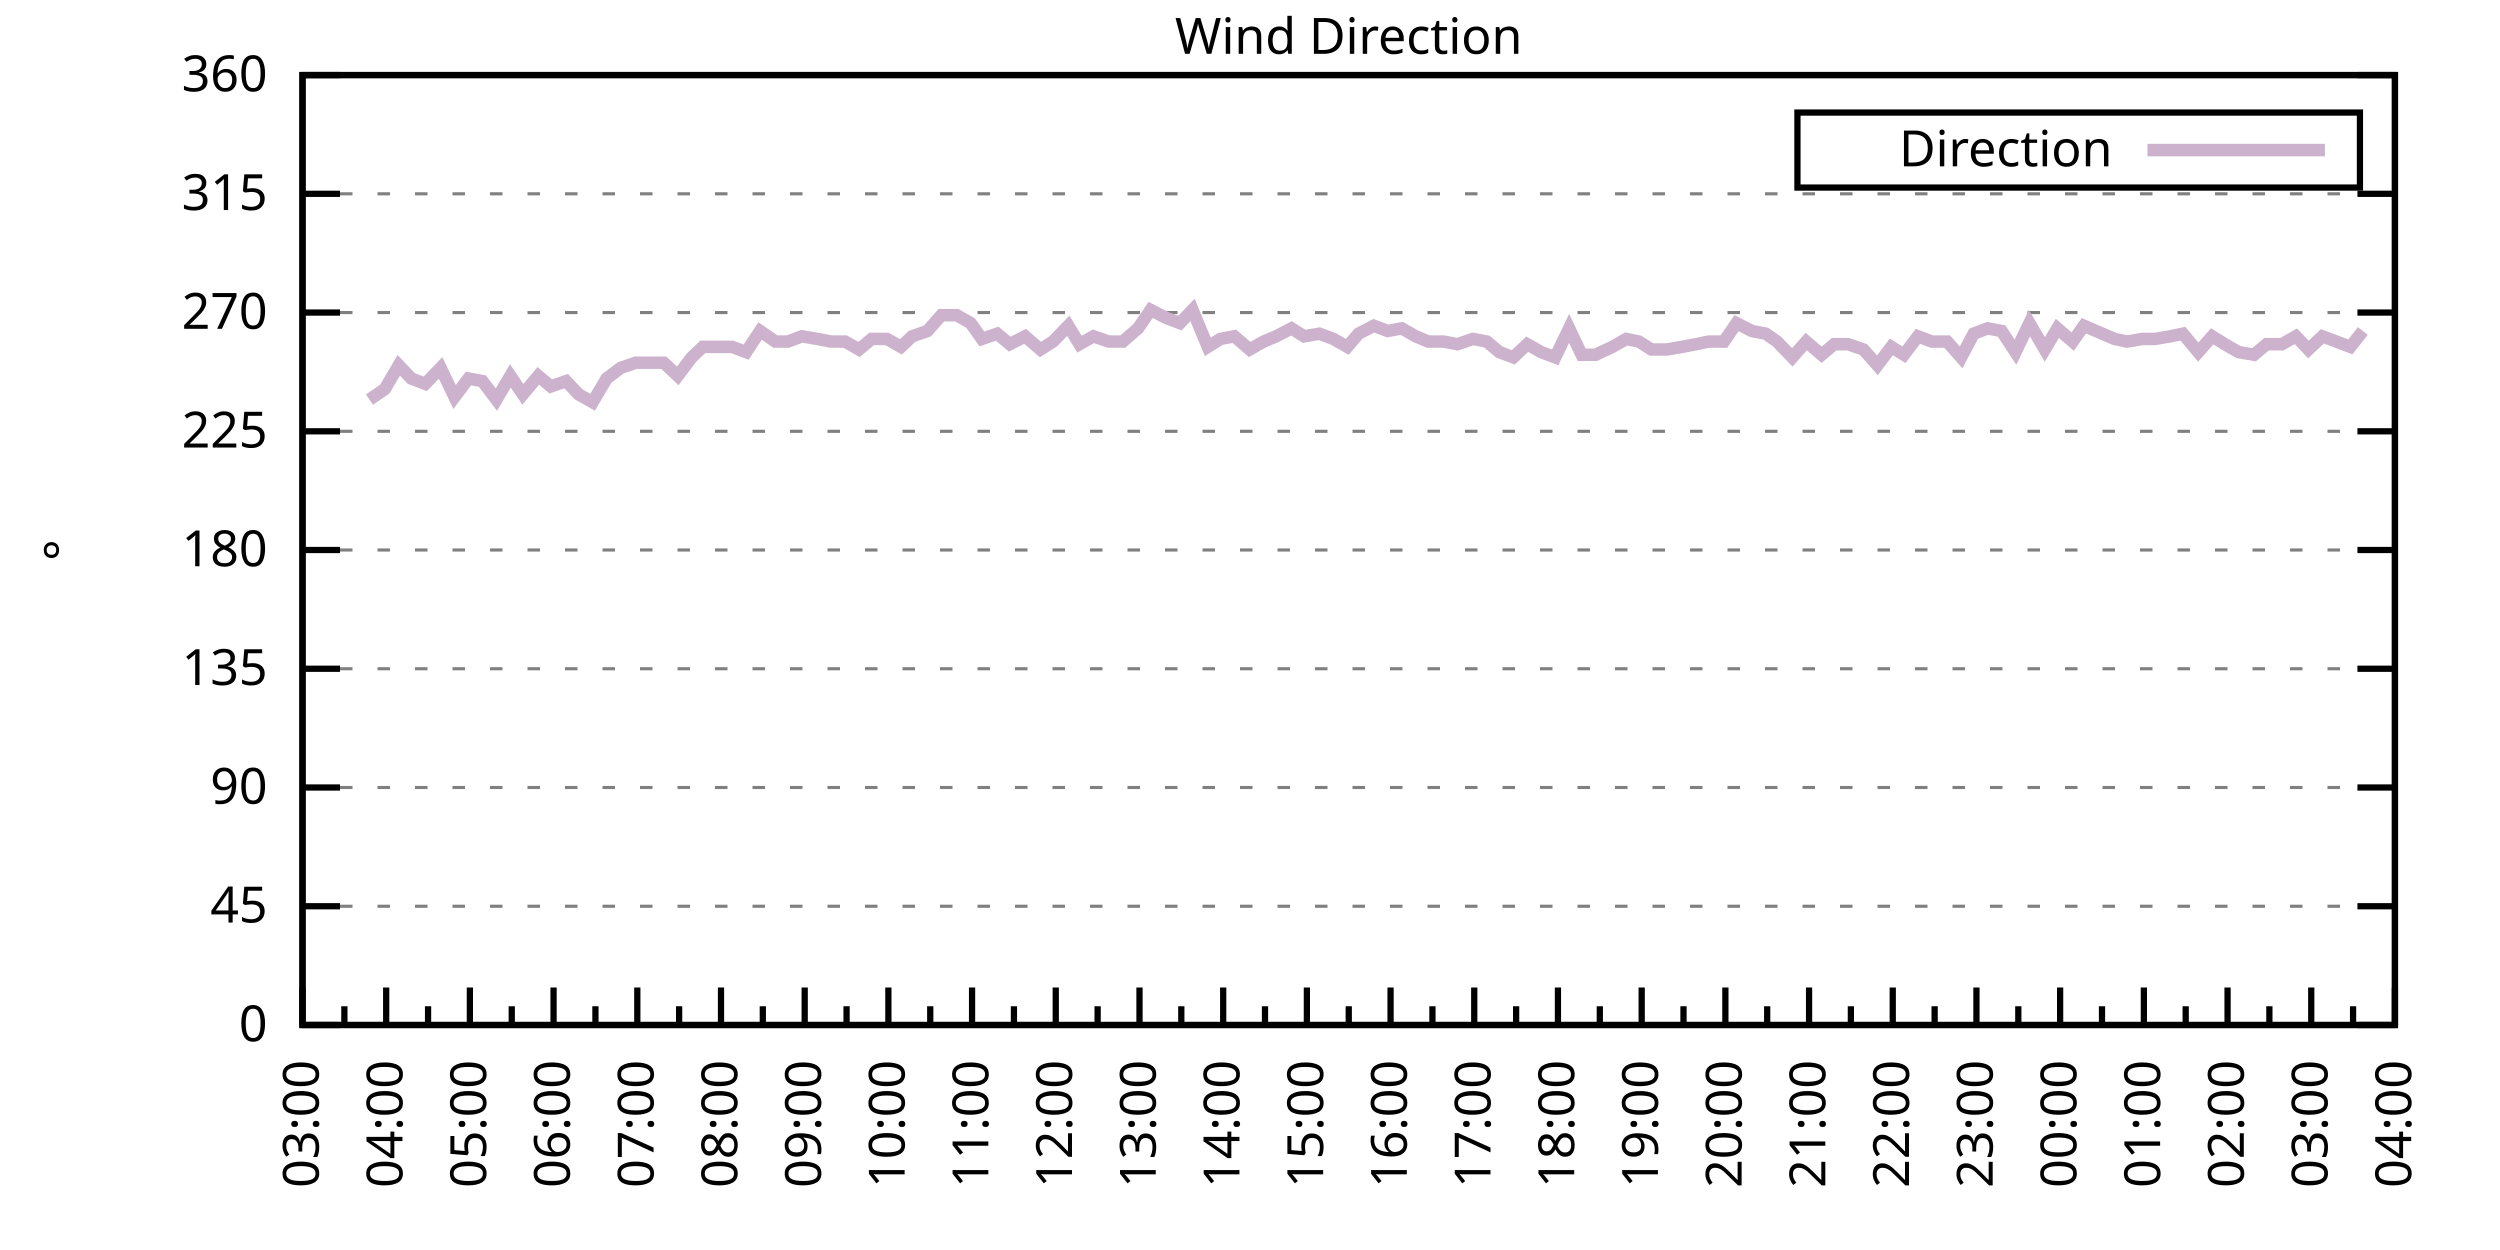
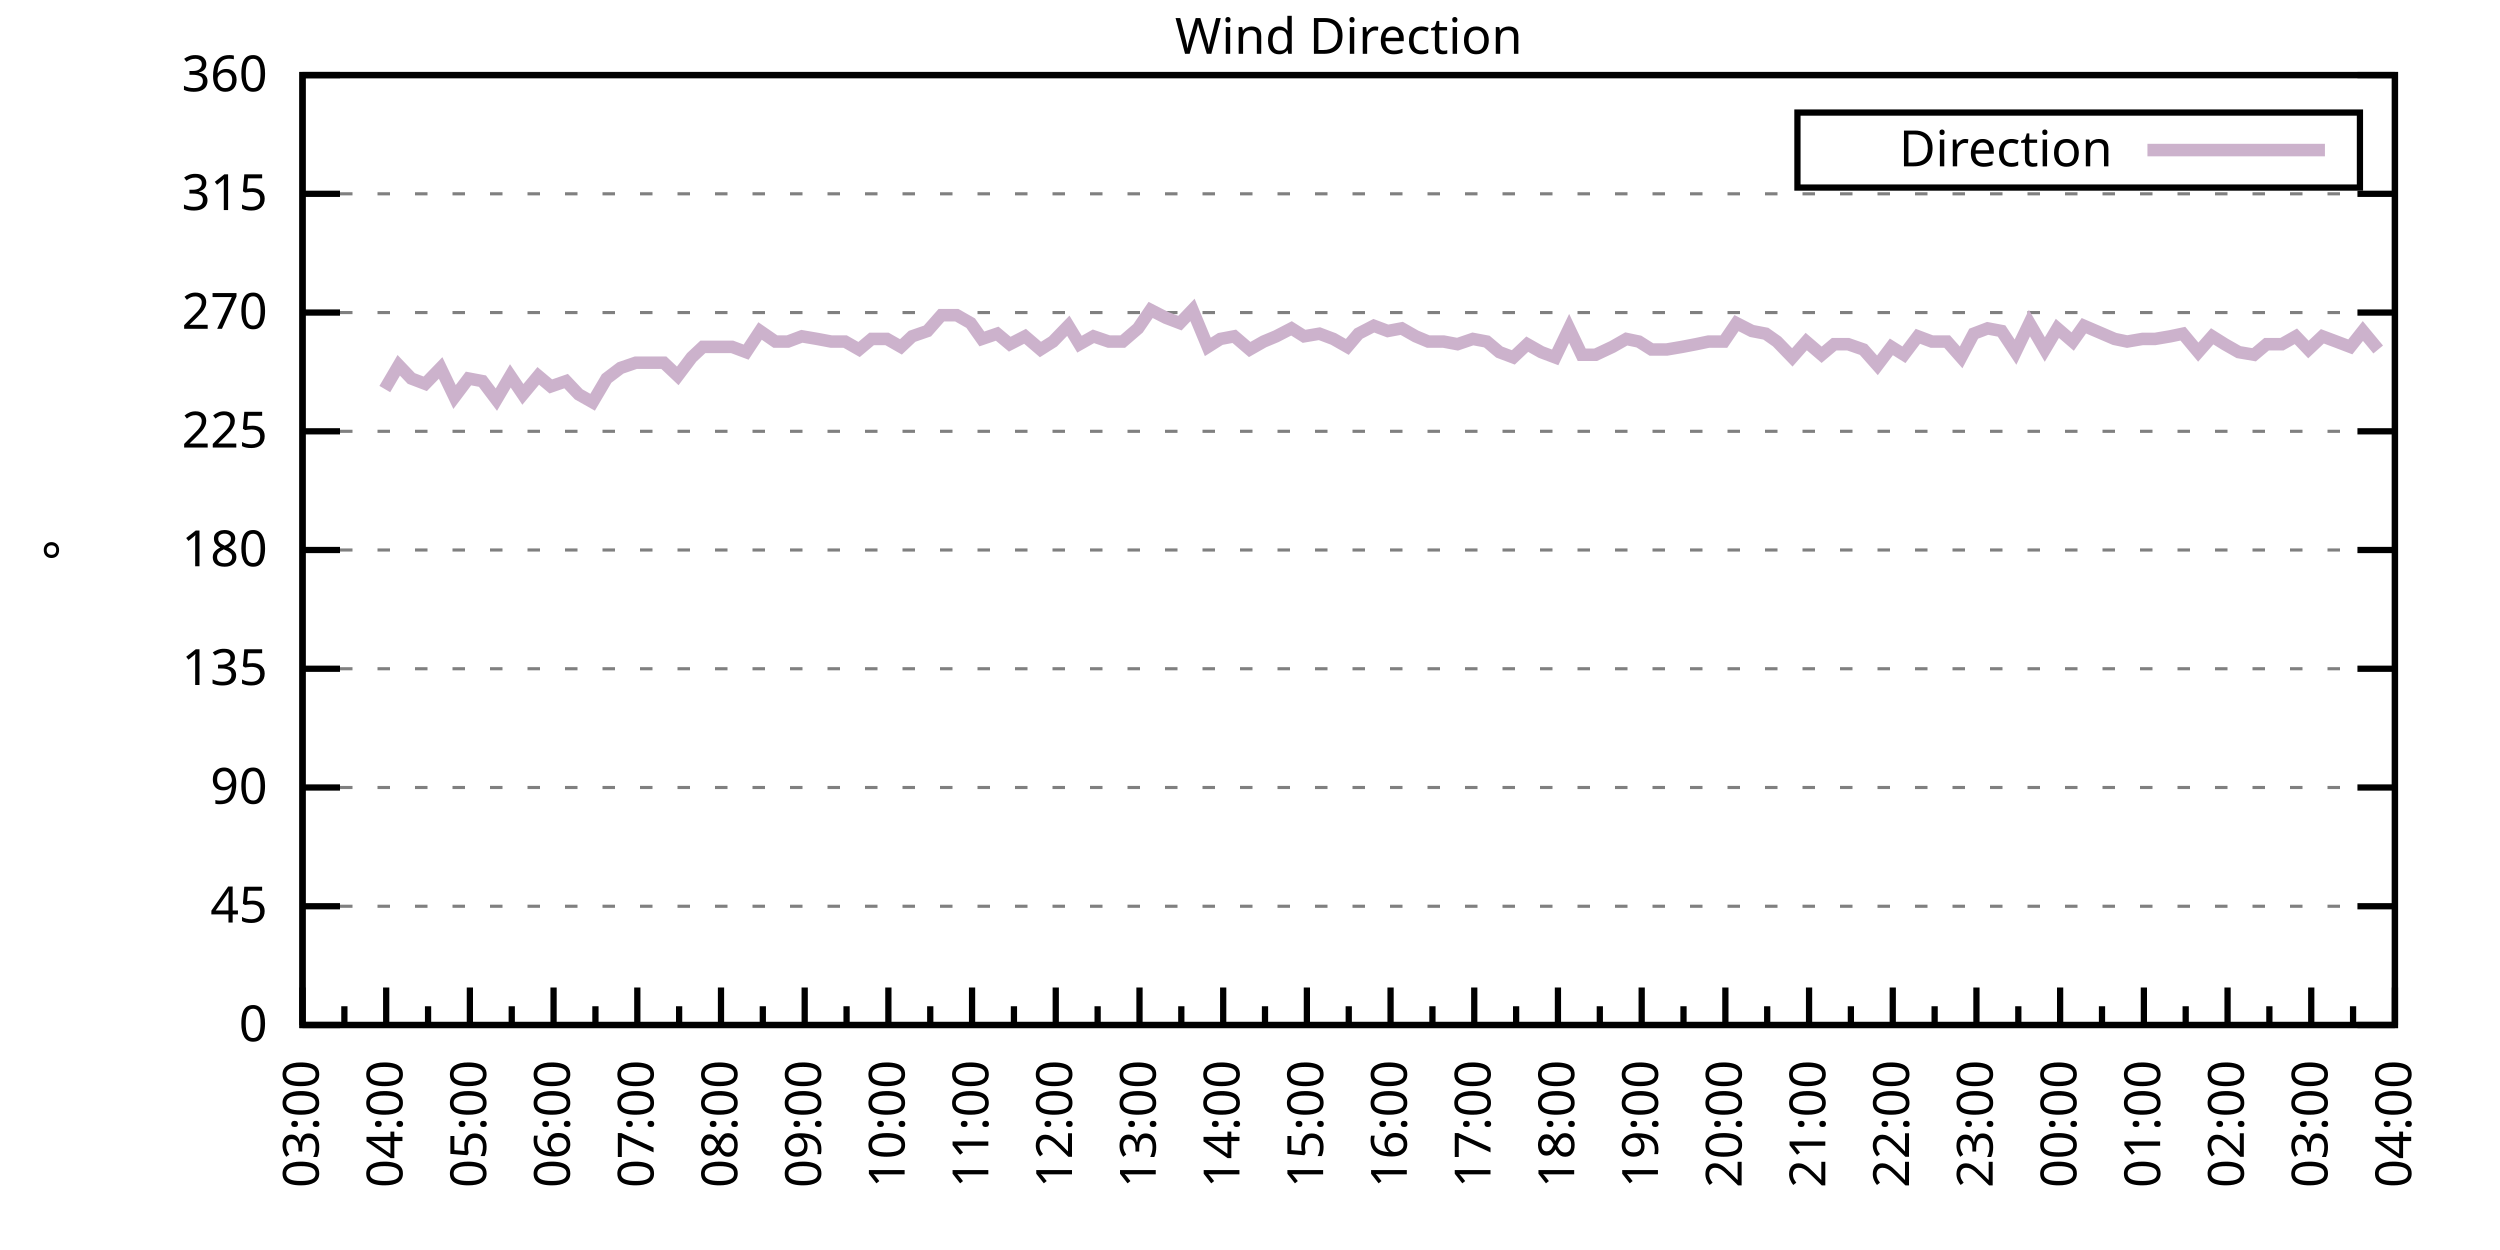
<svg xmlns="http://www.w3.org/2000/svg" xmlns:xlink="http://www.w3.org/1999/xlink" width="400" height="200" viewBox="0 0 400 200">
  <g id="gnuplot_canvas">
    <rect x="0" y="0" width="400" height="200" fill="none" />
    <defs>
      <circle id="gpDot" r="0.5" stroke-width="0.5" stroke="currentColor" />
      <path id="gpPt0" stroke-width="0.333" stroke="currentColor" d="M-1,0 h2 M0,-1 v2" />
      <path id="gpPt1" stroke-width="0.333" stroke="currentColor" d="M-1,-1 L1,1 M1,-1 L-1,1" />
      <path id="gpPt2" stroke-width="0.333" stroke="currentColor" d="M-1,0 L1,0 M0,-1 L0,1 M-1,-1 L1,1 M-1,1 L1,-1" />
      <rect id="gpPt3" stroke-width="0.333" stroke="currentColor" x="-1" y="-1" width="2" height="2" />
      <rect id="gpPt4" stroke-width="0.333" stroke="currentColor" fill="currentColor" x="-1" y="-1" width="2" height="2" />
      <circle id="gpPt5" stroke-width="0.333" stroke="currentColor" cx="0" cy="0" r="1" />
      <use xlink:href="#gpPt5" id="gpPt6" fill="currentColor" stroke="none" />
      <path id="gpPt7" stroke-width="0.333" stroke="currentColor" d="M0,-1.33 L-1.33,0.67 L1.33,0.67 z" />
      <use xlink:href="#gpPt7" id="gpPt8" fill="currentColor" stroke="none" />
      <use xlink:href="#gpPt7" id="gpPt9" stroke="currentColor" transform="rotate(180)" />
      <use xlink:href="#gpPt9" id="gpPt10" fill="currentColor" stroke="none" />
      <use xlink:href="#gpPt3" id="gpPt11" stroke="currentColor" transform="rotate(45)" />
      <use xlink:href="#gpPt11" id="gpPt12" fill="currentColor" stroke="none" />
      <path id="gpPt13" stroke-width="0.333" stroke="currentColor" d="M0,1.330 L1.265,0.411 L0.782,-1.067 L-0.782,-1.076 L-1.265,0.411 z" />
      <use xlink:href="#gpPt13" id="gpPt14" fill="currentColor" stroke="none" />
      <filter id="textbox" filterUnits="objectBoundingBox" x="0" y="0" height="1" width="1">
        <feFlood flood-color="white" flood-opacity="1" result="bgnd" />
        <feComposite in="SourceGraphic" in2="bgnd" operator="atop" />
      </filter>
      <filter id="greybox" filterUnits="objectBoundingBox" x="0" y="0" height="1" width="1">
        <feFlood flood-color="lightgrey" flood-opacity="1" result="grey" />
        <feComposite in="SourceGraphic" in2="grey" operator="atop" />
      </filter>
    </defs>
    <g fill="none" color="white" stroke="currentColor" stroke-width="1.00" stroke-linecap="butt" stroke-linejoin="miter">
</g>
    <g fill="none" color="black" stroke="currentColor" stroke-width="1.00" stroke-linecap="butt" stroke-linejoin="miter">
      <g stroke="none" shape-rendering="crispEdges">
        <polygon fill="rgb(255, 255, 255)" points="48.40,164.00 383.18,164.00 383.18,12.02 48.40,12.02 " />
      </g>
    </g>
    <g fill="none" color="black" stroke="currentColor" stroke-width="1.00" stroke-linecap="butt" stroke-linejoin="miter">
</g>
    <g fill="none" color="black" stroke="black" stroke-width="0.50" stroke-linecap="butt" stroke-linejoin="miter">
</g>
    <g fill="none" color="gray" stroke="currentColor" stroke-width="0.50" stroke-linecap="butt" stroke-linejoin="miter">
      <path stroke="gray" stroke-dasharray="2,4" class="gridline" d="M48.40,164.00 L383.19,164.00  " />
    </g>
    <g fill="none" color="gray" stroke="gray" stroke-width="1.00" stroke-linecap="butt" stroke-linejoin="miter">
</g>
    <g fill="none" color="black" stroke="currentColor" stroke-width="1.00" stroke-linecap="butt" stroke-linejoin="miter">
      <path stroke="black" d="M48.40,164.00 L54.40,164.00 M383.19,164.00 L377.19,164.00  " />
      <g transform="translate(42.80,166.60)" stroke="none" fill="black" font-family="Sans" font-size="8.00" text-anchor="end">
        <text>
          <tspan font-family="Sans"> 0</tspan>
        </text>
      </g>
    </g>
    <g fill="none" color="black" stroke="currentColor" stroke-width="1.00" stroke-linecap="butt" stroke-linejoin="miter">
</g>
    <g fill="none" color="black" stroke="black" stroke-width="0.50" stroke-linecap="butt" stroke-linejoin="miter">
</g>
    <g fill="none" color="gray" stroke="currentColor" stroke-width="0.50" stroke-linecap="butt" stroke-linejoin="miter">
      <path stroke="gray" stroke-dasharray="2,4" class="gridline" d="M48.40,145.00 L383.19,145.00  " />
    </g>
    <g fill="none" color="gray" stroke="gray" stroke-width="1.00" stroke-linecap="butt" stroke-linejoin="miter">
</g>
    <g fill="none" color="black" stroke="currentColor" stroke-width="1.00" stroke-linecap="butt" stroke-linejoin="miter">
      <path stroke="black" d="M48.40,145.00 L54.40,145.00 M383.19,145.00 L377.19,145.00  " />
      <g transform="translate(42.80,147.60)" stroke="none" fill="black" font-family="Sans" font-size="8.00" text-anchor="end">
        <text>
          <tspan font-family="Sans"> 45</tspan>
        </text>
      </g>
    </g>
    <g fill="none" color="black" stroke="currentColor" stroke-width="1.00" stroke-linecap="butt" stroke-linejoin="miter">
</g>
    <g fill="none" color="black" stroke="black" stroke-width="0.50" stroke-linecap="butt" stroke-linejoin="miter">
</g>
    <g fill="none" color="gray" stroke="currentColor" stroke-width="0.50" stroke-linecap="butt" stroke-linejoin="miter">
      <path stroke="gray" stroke-dasharray="2,4" class="gridline" d="M48.40,126.00 L383.19,126.00  " />
    </g>
    <g fill="none" color="gray" stroke="gray" stroke-width="1.00" stroke-linecap="butt" stroke-linejoin="miter">
</g>
    <g fill="none" color="black" stroke="currentColor" stroke-width="1.00" stroke-linecap="butt" stroke-linejoin="miter">
      <path stroke="black" d="M48.40,126.00 L54.40,126.00 M383.19,126.00 L377.19,126.00  " />
      <g transform="translate(42.80,128.60)" stroke="none" fill="black" font-family="Sans" font-size="8.00" text-anchor="end">
        <text>
          <tspan font-family="Sans"> 90</tspan>
        </text>
      </g>
    </g>
    <g fill="none" color="black" stroke="currentColor" stroke-width="1.00" stroke-linecap="butt" stroke-linejoin="miter">
</g>
    <g fill="none" color="black" stroke="black" stroke-width="0.50" stroke-linecap="butt" stroke-linejoin="miter">
</g>
    <g fill="none" color="gray" stroke="currentColor" stroke-width="0.50" stroke-linecap="butt" stroke-linejoin="miter">
      <path stroke="gray" stroke-dasharray="2,4" class="gridline" d="M48.40,107.00 L383.19,107.00  " />
    </g>
    <g fill="none" color="gray" stroke="gray" stroke-width="1.00" stroke-linecap="butt" stroke-linejoin="miter">
</g>
    <g fill="none" color="black" stroke="currentColor" stroke-width="1.00" stroke-linecap="butt" stroke-linejoin="miter">
      <path stroke="black" d="M48.40,107.00 L54.40,107.00 M383.19,107.00 L377.19,107.00  " />
      <g transform="translate(42.80,109.60)" stroke="none" fill="black" font-family="Sans" font-size="8.00" text-anchor="end">
        <text>
          <tspan font-family="Sans"> 135</tspan>
        </text>
      </g>
    </g>
    <g fill="none" color="black" stroke="currentColor" stroke-width="1.00" stroke-linecap="butt" stroke-linejoin="miter">
</g>
    <g fill="none" color="black" stroke="black" stroke-width="0.50" stroke-linecap="butt" stroke-linejoin="miter">
</g>
    <g fill="none" color="gray" stroke="currentColor" stroke-width="0.50" stroke-linecap="butt" stroke-linejoin="miter">
      <path stroke="gray" stroke-dasharray="2,4" class="gridline" d="M48.40,88.00 L383.19,88.00  " />
    </g>
    <g fill="none" color="gray" stroke="gray" stroke-width="1.00" stroke-linecap="butt" stroke-linejoin="miter">
</g>
    <g fill="none" color="black" stroke="currentColor" stroke-width="1.00" stroke-linecap="butt" stroke-linejoin="miter">
      <path stroke="black" d="M48.40,88.00 L54.40,88.00 M383.19,88.00 L377.19,88.00  " />
      <g transform="translate(42.80,90.60)" stroke="none" fill="black" font-family="Sans" font-size="8.00" text-anchor="end">
        <text>
          <tspan font-family="Sans"> 180</tspan>
        </text>
      </g>
    </g>
    <g fill="none" color="black" stroke="currentColor" stroke-width="1.00" stroke-linecap="butt" stroke-linejoin="miter">
</g>
    <g fill="none" color="black" stroke="black" stroke-width="0.50" stroke-linecap="butt" stroke-linejoin="miter">
</g>
    <g fill="none" color="gray" stroke="currentColor" stroke-width="0.50" stroke-linecap="butt" stroke-linejoin="miter">
      <path stroke="gray" stroke-dasharray="2,4" class="gridline" d="M48.40,69.01 L383.19,69.01  " />
    </g>
    <g fill="none" color="gray" stroke="gray" stroke-width="1.00" stroke-linecap="butt" stroke-linejoin="miter">
</g>
    <g fill="none" color="black" stroke="currentColor" stroke-width="1.00" stroke-linecap="butt" stroke-linejoin="miter">
      <path stroke="black" d="M48.40,69.01 L54.40,69.01 M383.19,69.01 L377.19,69.01  " />
      <g transform="translate(42.80,71.61)" stroke="none" fill="black" font-family="Sans" font-size="8.00" text-anchor="end">
        <text>
          <tspan font-family="Sans"> 225</tspan>
        </text>
      </g>
    </g>
    <g fill="none" color="black" stroke="currentColor" stroke-width="1.00" stroke-linecap="butt" stroke-linejoin="miter">
</g>
    <g fill="none" color="black" stroke="black" stroke-width="0.50" stroke-linecap="butt" stroke-linejoin="miter">
</g>
    <g fill="none" color="gray" stroke="currentColor" stroke-width="0.50" stroke-linecap="butt" stroke-linejoin="miter">
      <path stroke="gray" stroke-dasharray="2,4" class="gridline" d="M48.40,50.01 L383.19,50.01  " />
    </g>
    <g fill="none" color="gray" stroke="gray" stroke-width="1.00" stroke-linecap="butt" stroke-linejoin="miter">
</g>
    <g fill="none" color="black" stroke="currentColor" stroke-width="1.00" stroke-linecap="butt" stroke-linejoin="miter">
      <path stroke="black" d="M48.40,50.01 L54.40,50.01 M383.19,50.01 L377.19,50.01  " />
      <g transform="translate(42.80,52.61)" stroke="none" fill="black" font-family="Sans" font-size="8.00" text-anchor="end">
        <text>
          <tspan font-family="Sans"> 270</tspan>
        </text>
      </g>
    </g>
    <g fill="none" color="black" stroke="currentColor" stroke-width="1.00" stroke-linecap="butt" stroke-linejoin="miter">
</g>
    <g fill="none" color="black" stroke="black" stroke-width="0.50" stroke-linecap="butt" stroke-linejoin="miter">
</g>
    <g fill="none" color="gray" stroke="currentColor" stroke-width="0.50" stroke-linecap="butt" stroke-linejoin="miter">
      <path stroke="gray" stroke-dasharray="2,4" class="gridline" d="M48.40,31.01 L383.19,31.01  " />
    </g>
    <g fill="none" color="gray" stroke="gray" stroke-width="1.00" stroke-linecap="butt" stroke-linejoin="miter">
</g>
    <g fill="none" color="black" stroke="currentColor" stroke-width="1.00" stroke-linecap="butt" stroke-linejoin="miter">
      <path stroke="black" d="M48.40,31.01 L54.40,31.01 M383.19,31.01 L377.19,31.01  " />
      <g transform="translate(42.80,33.61)" stroke="none" fill="black" font-family="Sans" font-size="8.00" text-anchor="end">
        <text>
          <tspan font-family="Sans"> 315</tspan>
        </text>
      </g>
    </g>
    <g fill="none" color="black" stroke="currentColor" stroke-width="1.00" stroke-linecap="butt" stroke-linejoin="miter">
</g>
    <g fill="none" color="black" stroke="black" stroke-width="0.50" stroke-linecap="butt" stroke-linejoin="miter">
</g>
    <g fill="none" color="gray" stroke="currentColor" stroke-width="0.50" stroke-linecap="butt" stroke-linejoin="miter">
      <path stroke="gray" stroke-dasharray="2,4" class="gridline" d="M48.40,12.01 L383.19,12.01  " />
    </g>
    <g fill="none" color="gray" stroke="gray" stroke-width="1.00" stroke-linecap="butt" stroke-linejoin="miter">
</g>
    <g fill="none" color="black" stroke="currentColor" stroke-width="1.00" stroke-linecap="butt" stroke-linejoin="miter">
      <path stroke="black" d="M48.40,12.01 L54.40,12.01 M383.19,12.01 L377.19,12.01  " />
      <g transform="translate(42.80,14.61)" stroke="none" fill="black" font-family="Sans" font-size="8.00" text-anchor="end">
        <text>
          <tspan font-family="Sans"> 360</tspan>
        </text>
      </g>
    </g>
    <g fill="none" color="black" stroke="currentColor" stroke-width="1.00" stroke-linecap="butt" stroke-linejoin="miter">
      <path stroke="black" d="M48.40,164.00 L48.40,158.00  " />
      <g transform="translate(51.00,169.60) rotate(270)" stroke="none" fill="black" font-family="Sans" font-size="8.00" text-anchor="end">
        <text>
          <tspan font-family="Sans">03:00</tspan>
        </text>
      </g>
    </g>
    <g fill="none" color="black" stroke="currentColor" stroke-width="1.00" stroke-linecap="butt" stroke-linejoin="miter">
      <path stroke="black" d="M55.10,164.00 L55.10,161.00 M61.79,164.00 L61.79,158.00  " />
      <g transform="translate(64.39,169.60) rotate(270)" stroke="none" fill="black" font-family="Sans" font-size="8.00" text-anchor="end">
        <text>
          <tspan font-family="Sans">04:00</tspan>
        </text>
      </g>
    </g>
    <g fill="none" color="black" stroke="currentColor" stroke-width="1.00" stroke-linecap="butt" stroke-linejoin="miter">
      <path stroke="black" d="M68.49,164.00 L68.49,161.00 M75.18,164.00 L75.18,158.00  " />
      <g transform="translate(77.78,169.60) rotate(270)" stroke="none" fill="black" font-family="Sans" font-size="8.00" text-anchor="end">
        <text>
          <tspan font-family="Sans">05:00</tspan>
        </text>
      </g>
    </g>
    <g fill="none" color="black" stroke="currentColor" stroke-width="1.00" stroke-linecap="butt" stroke-linejoin="miter">
      <path stroke="black" d="M81.88,164.00 L81.88,161.00 M88.57,164.00 L88.57,158.00  " />
      <g transform="translate(91.17,169.60) rotate(270)" stroke="none" fill="black" font-family="Sans" font-size="8.00" text-anchor="end">
        <text>
          <tspan font-family="Sans">06:00</tspan>
        </text>
      </g>
    </g>
    <g fill="none" color="black" stroke="currentColor" stroke-width="1.00" stroke-linecap="butt" stroke-linejoin="miter">
      <path stroke="black" d="M95.27,164.00 L95.27,161.00 M101.97,164.00 L101.97,158.00  " />
      <g transform="translate(104.57,169.60) rotate(270)" stroke="none" fill="black" font-family="Sans" font-size="8.00" text-anchor="end">
        <text>
          <tspan font-family="Sans">07:00</tspan>
        </text>
      </g>
    </g>
    <g fill="none" color="black" stroke="currentColor" stroke-width="1.00" stroke-linecap="butt" stroke-linejoin="miter">
      <path stroke="black" d="M108.66,164.00 L108.66,161.00 M115.36,164.00 L115.36,158.00  " />
      <g transform="translate(117.96,169.60) rotate(270)" stroke="none" fill="black" font-family="Sans" font-size="8.00" text-anchor="end">
        <text>
          <tspan font-family="Sans">08:00</tspan>
        </text>
      </g>
    </g>
    <g fill="none" color="black" stroke="currentColor" stroke-width="1.00" stroke-linecap="butt" stroke-linejoin="miter">
      <path stroke="black" d="M122.05,164.00 L122.05,161.00 M128.75,164.00 L128.75,158.00  " />
      <g transform="translate(131.35,169.60) rotate(270)" stroke="none" fill="black" font-family="Sans" font-size="8.00" text-anchor="end">
        <text>
          <tspan font-family="Sans">09:00</tspan>
        </text>
      </g>
    </g>
    <g fill="none" color="black" stroke="currentColor" stroke-width="1.00" stroke-linecap="butt" stroke-linejoin="miter">
      <path stroke="black" d="M135.45,164.00 L135.45,161.00 M142.14,164.00 L142.14,158.00  " />
      <g transform="translate(144.74,169.60) rotate(270)" stroke="none" fill="black" font-family="Sans" font-size="8.00" text-anchor="end">
        <text>
          <tspan font-family="Sans">10:00</tspan>
        </text>
      </g>
    </g>
    <g fill="none" color="black" stroke="currentColor" stroke-width="1.00" stroke-linecap="butt" stroke-linejoin="miter">
      <path stroke="black" d="M148.84,164.00 L148.84,161.00 M155.53,164.00 L155.53,158.00  " />
      <g transform="translate(158.13,169.60) rotate(270)" stroke="none" fill="black" font-family="Sans" font-size="8.00" text-anchor="end">
        <text>
          <tspan font-family="Sans">11:00</tspan>
        </text>
      </g>
    </g>
    <g fill="none" color="black" stroke="currentColor" stroke-width="1.00" stroke-linecap="butt" stroke-linejoin="miter">
      <path stroke="black" d="M162.23,164.00 L162.23,161.00 M168.92,164.00 L168.92,158.00  " />
      <g transform="translate(171.52,169.60) rotate(270)" stroke="none" fill="black" font-family="Sans" font-size="8.00" text-anchor="end">
        <text>
          <tspan font-family="Sans">12:00</tspan>
        </text>
      </g>
    </g>
    <g fill="none" color="black" stroke="currentColor" stroke-width="1.00" stroke-linecap="butt" stroke-linejoin="miter">
      <path stroke="black" d="M175.62,164.00 L175.62,161.00 M182.32,164.00 L182.32,158.00  " />
      <g transform="translate(184.92,169.60) rotate(270)" stroke="none" fill="black" font-family="Sans" font-size="8.00" text-anchor="end">
        <text>
          <tspan font-family="Sans">13:00</tspan>
        </text>
      </g>
    </g>
    <g fill="none" color="black" stroke="currentColor" stroke-width="1.00" stroke-linecap="butt" stroke-linejoin="miter">
      <path stroke="black" d="M189.01,164.00 L189.01,161.00 M195.71,164.00 L195.71,158.00  " />
      <g transform="translate(198.31,169.60) rotate(270)" stroke="none" fill="black" font-family="Sans" font-size="8.00" text-anchor="end">
        <text>
          <tspan font-family="Sans">14:00</tspan>
        </text>
      </g>
    </g>
    <g fill="none" color="black" stroke="currentColor" stroke-width="1.00" stroke-linecap="butt" stroke-linejoin="miter">
      <path stroke="black" d="M202.40,164.00 L202.40,161.00 M209.10,164.00 L209.10,158.00  " />
      <g transform="translate(211.70,169.60) rotate(270)" stroke="none" fill="black" font-family="Sans" font-size="8.00" text-anchor="end">
        <text>
          <tspan font-family="Sans">15:00</tspan>
        </text>
      </g>
    </g>
    <g fill="none" color="black" stroke="currentColor" stroke-width="1.00" stroke-linecap="butt" stroke-linejoin="miter">
      <path stroke="black" d="M215.80,164.00 L215.80,161.00 M222.49,164.00 L222.49,158.00  " />
      <g transform="translate(225.09,169.60) rotate(270)" stroke="none" fill="black" font-family="Sans" font-size="8.00" text-anchor="end">
        <text>
          <tspan font-family="Sans">16:00</tspan>
        </text>
      </g>
    </g>
    <g fill="none" color="black" stroke="currentColor" stroke-width="1.00" stroke-linecap="butt" stroke-linejoin="miter">
      <path stroke="black" d="M229.19,164.00 L229.19,161.00 M235.88,164.00 L235.88,158.00  " />
      <g transform="translate(238.48,169.60) rotate(270)" stroke="none" fill="black" font-family="Sans" font-size="8.00" text-anchor="end">
        <text>
          <tspan font-family="Sans">17:00</tspan>
        </text>
      </g>
    </g>
    <g fill="none" color="black" stroke="currentColor" stroke-width="1.00" stroke-linecap="butt" stroke-linejoin="miter">
      <path stroke="black" d="M242.58,164.00 L242.58,161.00 M249.27,164.00 L249.27,158.00  " />
      <g transform="translate(251.87,169.60) rotate(270)" stroke="none" fill="black" font-family="Sans" font-size="8.00" text-anchor="end">
        <text>
          <tspan font-family="Sans">18:00</tspan>
        </text>
      </g>
    </g>
    <g fill="none" color="black" stroke="currentColor" stroke-width="1.00" stroke-linecap="butt" stroke-linejoin="miter">
      <path stroke="black" d="M255.97,164.00 L255.97,161.00 M262.67,164.00 L262.67,158.00  " />
      <g transform="translate(265.27,169.60) rotate(270)" stroke="none" fill="black" font-family="Sans" font-size="8.00" text-anchor="end">
        <text>
          <tspan font-family="Sans">19:00</tspan>
        </text>
      </g>
    </g>
    <g fill="none" color="black" stroke="currentColor" stroke-width="1.00" stroke-linecap="butt" stroke-linejoin="miter">
      <path stroke="black" d="M269.36,164.00 L269.36,161.00 M276.06,164.00 L276.06,158.00  " />
      <g transform="translate(278.66,169.60) rotate(270)" stroke="none" fill="black" font-family="Sans" font-size="8.00" text-anchor="end">
        <text>
          <tspan font-family="Sans">20:00</tspan>
        </text>
      </g>
    </g>
    <g fill="none" color="black" stroke="currentColor" stroke-width="1.00" stroke-linecap="butt" stroke-linejoin="miter">
      <path stroke="black" d="M282.75,164.00 L282.75,161.00 M289.45,164.00 L289.45,158.00  " />
      <g transform="translate(292.05,169.60) rotate(270)" stroke="none" fill="black" font-family="Sans" font-size="8.00" text-anchor="end">
        <text>
          <tspan font-family="Sans">21:00</tspan>
        </text>
      </g>
    </g>
    <g fill="none" color="black" stroke="currentColor" stroke-width="1.00" stroke-linecap="butt" stroke-linejoin="miter">
      <path stroke="black" d="M296.14,164.00 L296.14,161.00 M302.84,164.00 L302.84,158.00  " />
      <g transform="translate(305.44,169.60) rotate(270)" stroke="none" fill="black" font-family="Sans" font-size="8.00" text-anchor="end">
        <text>
          <tspan font-family="Sans">22:00</tspan>
        </text>
      </g>
    </g>
    <g fill="none" color="black" stroke="currentColor" stroke-width="1.00" stroke-linecap="butt" stroke-linejoin="miter">
      <path stroke="black" d="M309.54,164.00 L309.54,161.00 M316.23,164.00 L316.23,158.00  " />
      <g transform="translate(318.83,169.60) rotate(270)" stroke="none" fill="black" font-family="Sans" font-size="8.00" text-anchor="end">
        <text>
          <tspan font-family="Sans">23:00</tspan>
        </text>
      </g>
    </g>
    <g fill="none" color="black" stroke="currentColor" stroke-width="1.00" stroke-linecap="butt" stroke-linejoin="miter">
      <path stroke="black" d="M322.93,164.00 L322.93,161.00 M329.62,164.00 L329.62,158.00  " />
      <g transform="translate(332.22,169.60) rotate(270)" stroke="none" fill="black" font-family="Sans" font-size="8.00" text-anchor="end">
        <text>
          <tspan font-family="Sans">00:00</tspan>
        </text>
      </g>
    </g>
    <g fill="none" color="black" stroke="currentColor" stroke-width="1.00" stroke-linecap="butt" stroke-linejoin="miter">
      <path stroke="black" d="M336.32,164.00 L336.32,161.00 M343.02,164.00 L343.02,158.00  " />
      <g transform="translate(345.62,169.60) rotate(270)" stroke="none" fill="black" font-family="Sans" font-size="8.00" text-anchor="end">
        <text>
          <tspan font-family="Sans">01:00</tspan>
        </text>
      </g>
    </g>
    <g fill="none" color="black" stroke="currentColor" stroke-width="1.00" stroke-linecap="butt" stroke-linejoin="miter">
      <path stroke="black" d="M349.71,164.00 L349.71,161.00 M356.41,164.00 L356.41,158.00  " />
      <g transform="translate(359.01,169.60) rotate(270)" stroke="none" fill="black" font-family="Sans" font-size="8.00" text-anchor="end">
        <text>
          <tspan font-family="Sans">02:00</tspan>
        </text>
      </g>
    </g>
    <g fill="none" color="black" stroke="currentColor" stroke-width="1.00" stroke-linecap="butt" stroke-linejoin="miter">
      <path stroke="black" d="M363.10,164.00 L363.10,161.00 M369.80,164.00 L369.80,158.00  " />
      <g transform="translate(372.40,169.60) rotate(270)" stroke="none" fill="black" font-family="Sans" font-size="8.00" text-anchor="end">
        <text>
          <tspan font-family="Sans">03:00</tspan>
        </text>
      </g>
    </g>
    <g fill="none" color="black" stroke="currentColor" stroke-width="1.00" stroke-linecap="butt" stroke-linejoin="miter">
      <path stroke="black" d="M376.49,164.00 L376.49,161.00 M383.19,164.00 L383.19,158.00  " />
      <g transform="translate(385.79,169.60) rotate(270)" stroke="none" fill="black" font-family="Sans" font-size="8.00" text-anchor="end">
        <text>
          <tspan font-family="Sans">04:00</tspan>
        </text>
      </g>
    </g>
    <g fill="none" color="black" stroke="currentColor" stroke-width="1.00" stroke-linecap="butt" stroke-linejoin="miter">
</g>
    <g fill="none" color="black" stroke="currentColor" stroke-width="1.00" stroke-linecap="butt" stroke-linejoin="miter">
      <path stroke="black" d="M48.40,12.01 L48.40,164.00 L383.19,164.00 L383.19,12.01 L48.40,12.01 Z  " />
    </g>
    <g fill="none" color="black" stroke="currentColor" stroke-width="1.00" stroke-linecap="butt" stroke-linejoin="miter">
      <g transform="translate(12.80,88.01) rotate(270)" stroke="none" fill="black" font-family="Sans" font-size="8.00" text-anchor="middle">
        <text>
          <tspan font-family="Sans">°</tspan>
        </text>
      </g>
    </g>
    <g fill="none" color="black" stroke="currentColor" stroke-width="1.00" stroke-linecap="butt" stroke-linejoin="miter">
</g>
    <g fill="none" color="black" stroke="currentColor" stroke-width="1.00" stroke-linecap="butt" stroke-linejoin="miter">
      <path stroke="black" d="M287.59,30.01 L287.59,18.01 L377.59,18.01 L377.59,30.01 L287.59,30.01 Z  " />
    </g>
    <g id="Wind_direction_plot_1">
      <g fill="none" color="white" stroke="black" stroke-width="2.00" stroke-linecap="butt" stroke-linejoin="miter">
</g>
      <g fill="none" color="black" stroke="currentColor" stroke-width="2.00" stroke-linecap="butt" stroke-linejoin="miter">
        <g transform="translate(337.99,26.61)" stroke="none" fill="black" font-family="Sans" font-size="8.00" text-anchor="end">
          <text>
            <tspan font-family="Sans">Direction</tspan>
          </text>
        </g>
      </g>
      <g fill="none" color="black" stroke="currentColor" stroke-width="2.00" stroke-linecap="butt" stroke-linejoin="miter">
-         <path stroke="rgb(204, 178, 204)" d="M343.59,24.01 L371.99,24.01 M59.11,63.94 L61.57,62.25 L63.80,58.45 L65.81,60.56 L68.04,61.41 L70.50,58.87   L72.73,63.52 L74.96,60.56 L77.19,60.98 L79.42,63.94 L81.66,60.14 L83.66,63.10 L86.12,60.14 L88.13,61.83   L90.58,60.98 L92.59,63.10 L94.82,64.36 L97.06,60.56 L99.29,58.87 L101.74,58.03 L103.98,58.03 L106.21,58.03   L108.44,60.14 L110.67,57.18 L112.46,55.50 L117.14,55.50 L119.38,56.34 L121.61,52.96 L124.06,54.65 L126.07,54.65   L128.30,53.81 L130.76,54.23 L132.99,54.65 L135.22,54.65 L137.45,55.92 L139.46,54.23 L141.92,54.23 L144.15,55.50   L145.94,53.81 L148.39,52.96 L150.62,50.43 L153.08,50.43 L155.31,51.70 L157.10,54.23 L159.55,53.39 L161.56,55.07   L164.01,53.81 L166.47,55.92 L168.48,54.65 L170.93,52.12 L172.72,55.07 L174.95,53.81 L177.41,54.65 L179.64,54.65   L182.09,52.54 L184.10,49.59 L186.56,50.85 L188.79,51.70 L190.80,49.59 L193.25,55.50 L195.26,54.23 L197.49,53.81   L199.95,55.92 L202.18,54.65 L204.19,53.81 L206.64,52.54 L208.65,53.81 L211.11,53.39 L213.34,54.23 L215.57,55.50   L217.36,53.39 L219.81,52.12 L222.04,52.96 L224.28,52.54 L226.51,53.81 L228.52,54.65 L230.97,54.65 L233.20,55.07   L235.66,54.23 L237.89,54.65 L239.90,56.34 L242.13,57.18 L244.36,55.07 L246.60,56.34 L248.83,57.18 L251.06,52.54   L253.07,56.76 L255.30,56.76 L257.98,55.50 L260.21,54.23 L262.22,54.65 L264.23,55.92 L266.68,55.92 L269.14,55.50   L271.37,55.07 L273.38,54.65 L275.83,54.65 L277.84,51.70 L280.30,52.96 L282.53,53.39 L284.32,54.65 L286.77,57.18   L289.00,54.65 L291.46,56.76 L293.47,55.07 L295.70,55.07 L298.15,55.92 L300.39,58.45 L302.62,55.50 L304.63,56.76   L306.86,53.81 L309.09,54.65 L311.54,54.65 L313.78,57.18 L315.79,53.39 L318.02,52.54 L320.25,52.96 L322.48,56.34   L324.71,51.70 L327.17,55.92 L329.18,52.54 L331.63,54.65 L333.42,52.12 L338.33,54.23 L340.34,54.65 L342.79,54.23   L344.80,54.23 L347.26,53.81 L349.26,53.39 L351.72,56.34 L353.95,53.81 L355.96,55.07 L358.19,56.34 L360.65,56.76   L362.66,55.07 L365.11,55.07 L367.34,53.81 L369.35,55.92 L371.58,53.81 L373.82,54.65 L376.05,55.50 L378.06,52.96    " />
+         <path stroke="rgb(204, 178, 204)" d="M343.59,24.01 L371.99,24.01 M61.57,62.25 L63.80,58.45 L65.81,60.56 L68.04,61.41 L70.50,58.87 L72.73,63.52   L74.96,60.56 L77.19,60.98 L79.42,63.94 L81.66,60.14 L83.66,63.10 L86.12,60.14 L88.13,61.83 L90.58,60.98   L92.59,63.10 L94.82,64.36 L97.06,60.56 L99.29,58.87 L101.74,58.03 L103.98,58.03 L106.21,58.03 L108.44,60.14   L110.67,57.18 L112.46,55.50 L117.14,55.50 L119.38,56.34 L121.61,52.96 L124.06,54.65 L126.07,54.65 L128.30,53.81   L130.76,54.23 L132.99,54.65 L135.22,54.65 L137.45,55.92 L139.46,54.23 L141.92,54.23 L144.15,55.50 L145.94,53.81   L148.39,52.96 L150.62,50.43 L153.08,50.43 L155.31,51.70 L157.10,54.23 L159.55,53.39 L161.56,55.07 L164.01,53.81   L166.47,55.92 L168.48,54.65 L170.93,52.12 L172.72,55.07 L174.95,53.81 L177.41,54.65 L179.64,54.65 L182.09,52.54   L184.10,49.59 L186.56,50.85 L188.79,51.70 L190.80,49.59 L193.25,55.50 L195.26,54.23 L197.49,53.81 L199.95,55.92   L202.18,54.65 L204.19,53.81 L206.64,52.54 L208.65,53.81 L211.11,53.39 L213.34,54.23 L215.57,55.50 L217.36,53.39   L219.81,52.12 L222.04,52.96 L224.28,52.54 L226.51,53.81 L228.52,54.65 L230.97,54.65 L233.20,55.07 L235.66,54.23   L237.89,54.65 L239.90,56.34 L242.13,57.18 L244.36,55.07 L246.60,56.34 L248.83,57.18 L251.06,52.54 L253.07,56.76   L255.30,56.76 L257.98,55.50 L260.21,54.23 L262.22,54.65 L264.23,55.92 L266.68,55.92 L269.14,55.50 L271.37,55.07   L273.38,54.65 L275.83,54.65 L277.84,51.70 L280.30,52.96 L282.53,53.39 L284.32,54.65 L286.77,57.18 L289.00,54.65   L291.46,56.76 L293.47,55.07 L295.70,55.07 L298.15,55.92 L300.39,58.45 L302.62,55.50 L304.63,56.76 L306.86,53.81   L309.09,54.65 L311.54,54.65 L313.78,57.18 L315.79,53.39 L318.02,52.54 L320.25,52.96 L322.48,56.34 L324.71,51.70   L327.17,55.92 L329.18,52.54 L331.63,54.65 L333.42,52.12 L338.33,54.23 L340.34,54.65 L342.79,54.23 L344.80,54.23   L347.26,53.81 L349.26,53.39 L351.72,56.34 L353.95,53.81 L355.96,55.07 L358.19,56.34 L360.65,56.76 L362.66,55.07   L365.11,55.07 L367.34,53.81 L369.35,55.92 L371.58,53.81 L373.82,54.65 L376.05,55.50 L378.06,52.96 L380.51,55.92    " />
      </g>
    </g>
    <g fill="none" color="black" stroke="currentColor" stroke-width="2.00" stroke-linecap="butt" stroke-linejoin="miter">
</g>
    <g fill="none" color="black" stroke="black" stroke-width="1.00" stroke-linecap="butt" stroke-linejoin="miter">
</g>
    <g fill="none" color="black" stroke="currentColor" stroke-width="1.00" stroke-linecap="butt" stroke-linejoin="miter">
      <path stroke="black" d="M48.40,12.01 L48.40,164.00 L383.19,164.00 L383.19,12.01 L48.40,12.01 Z  " />
    </g>
    <g fill="none" color="black" stroke="currentColor" stroke-width="1.00" stroke-linecap="butt" stroke-linejoin="miter">
      <g transform="translate(215.79,8.61)" stroke="none" fill="black" font-family="Sans" font-size="8.00" text-anchor="middle">
        <text>
          <tspan font-family="Sans">Wind Direction</tspan>
        </text>
      </g>
    </g>
    <g fill="none" color="black" stroke="currentColor" stroke-width="1.00" stroke-linecap="butt" stroke-linejoin="miter">
</g>
  </g>
</svg>
